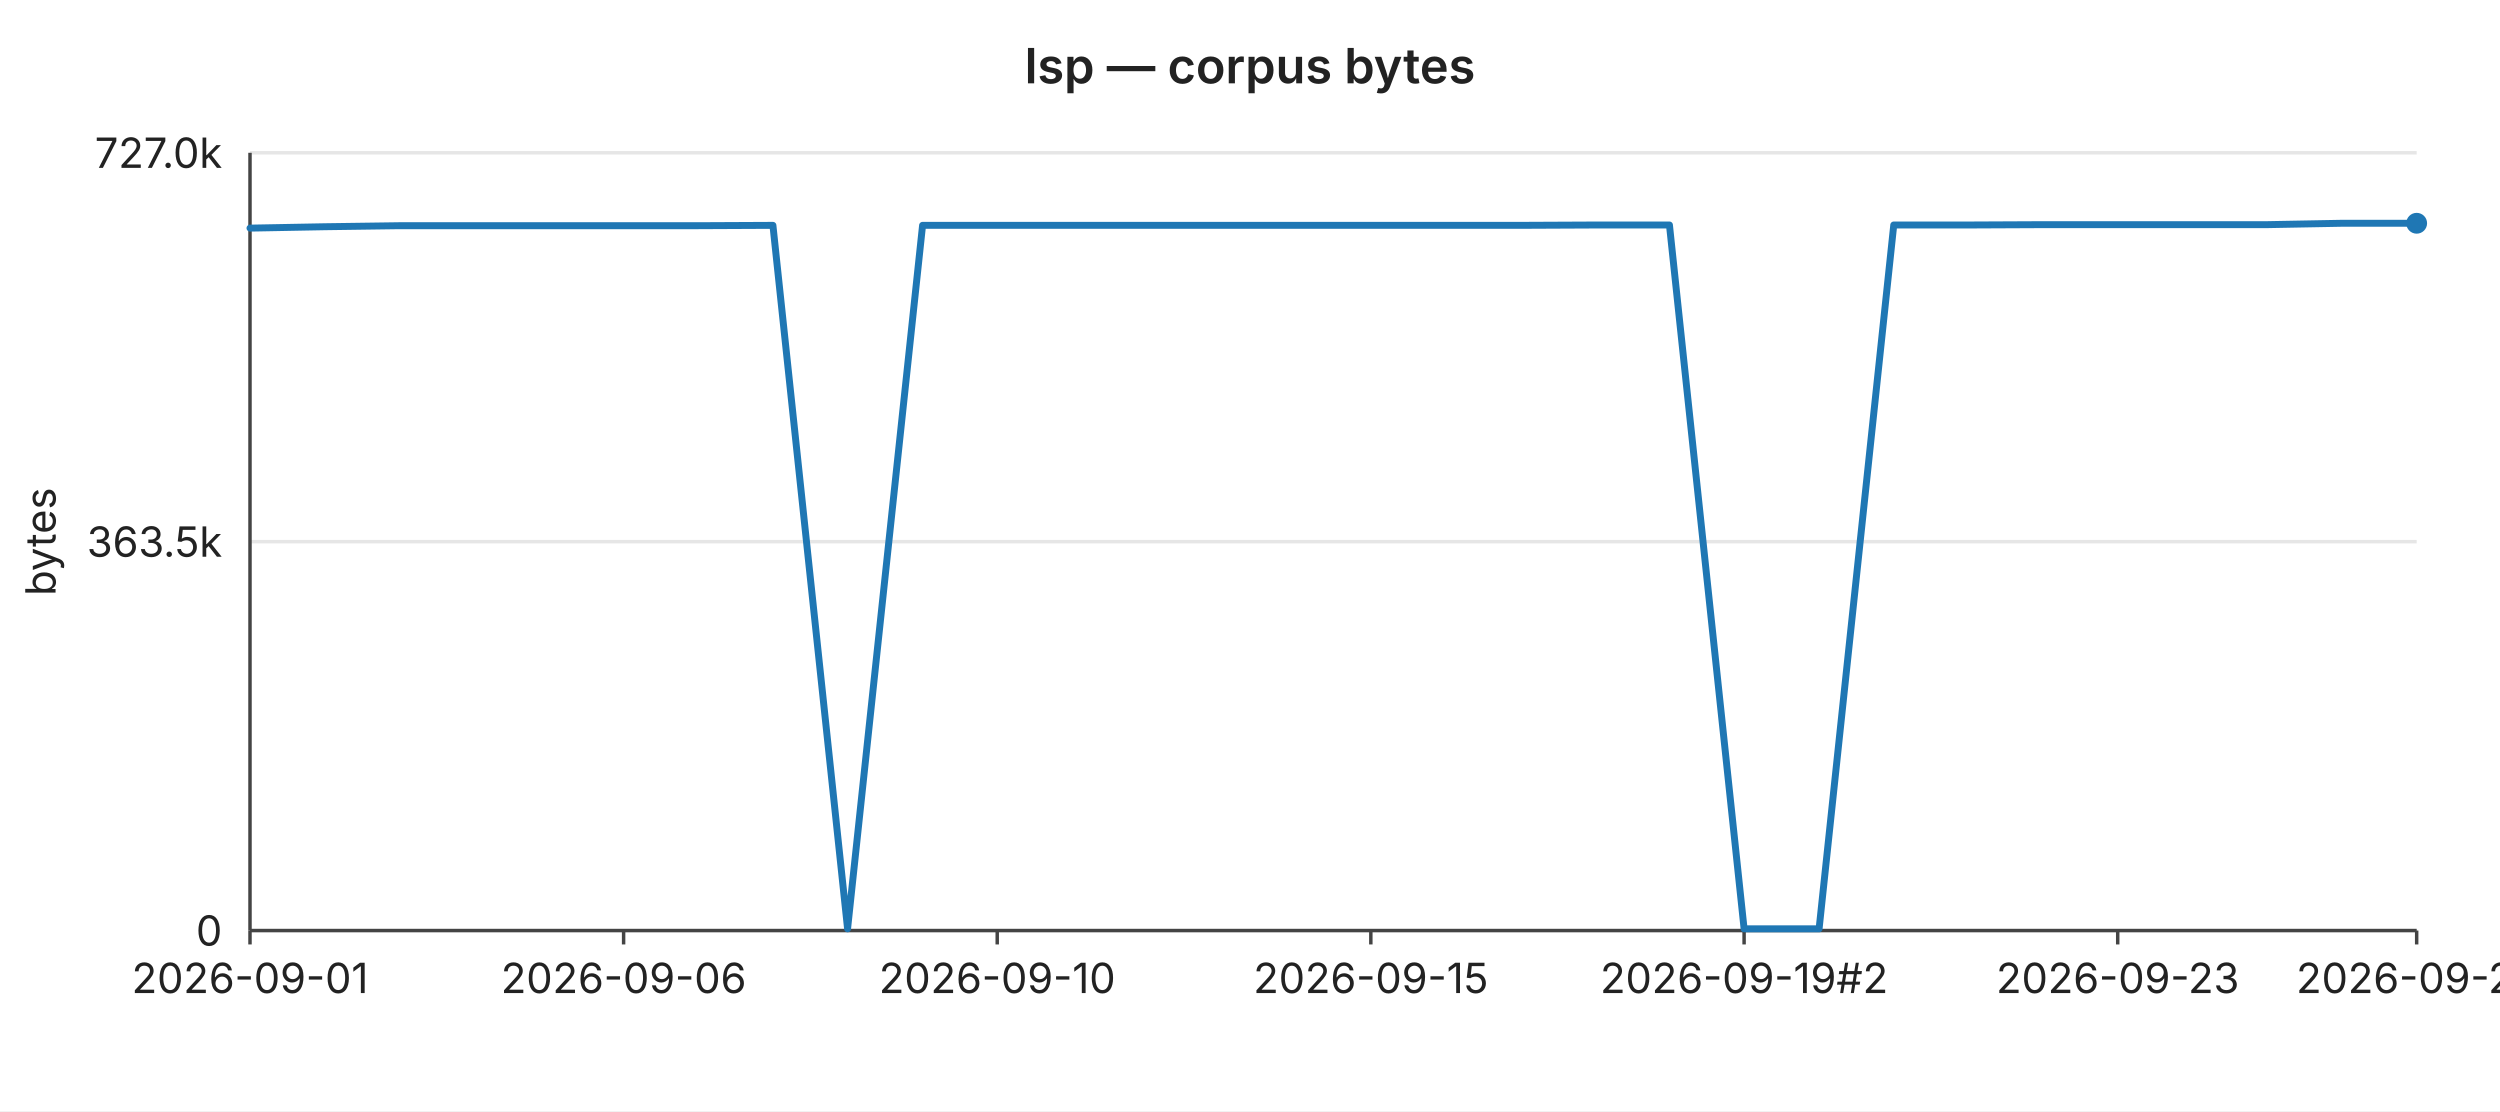
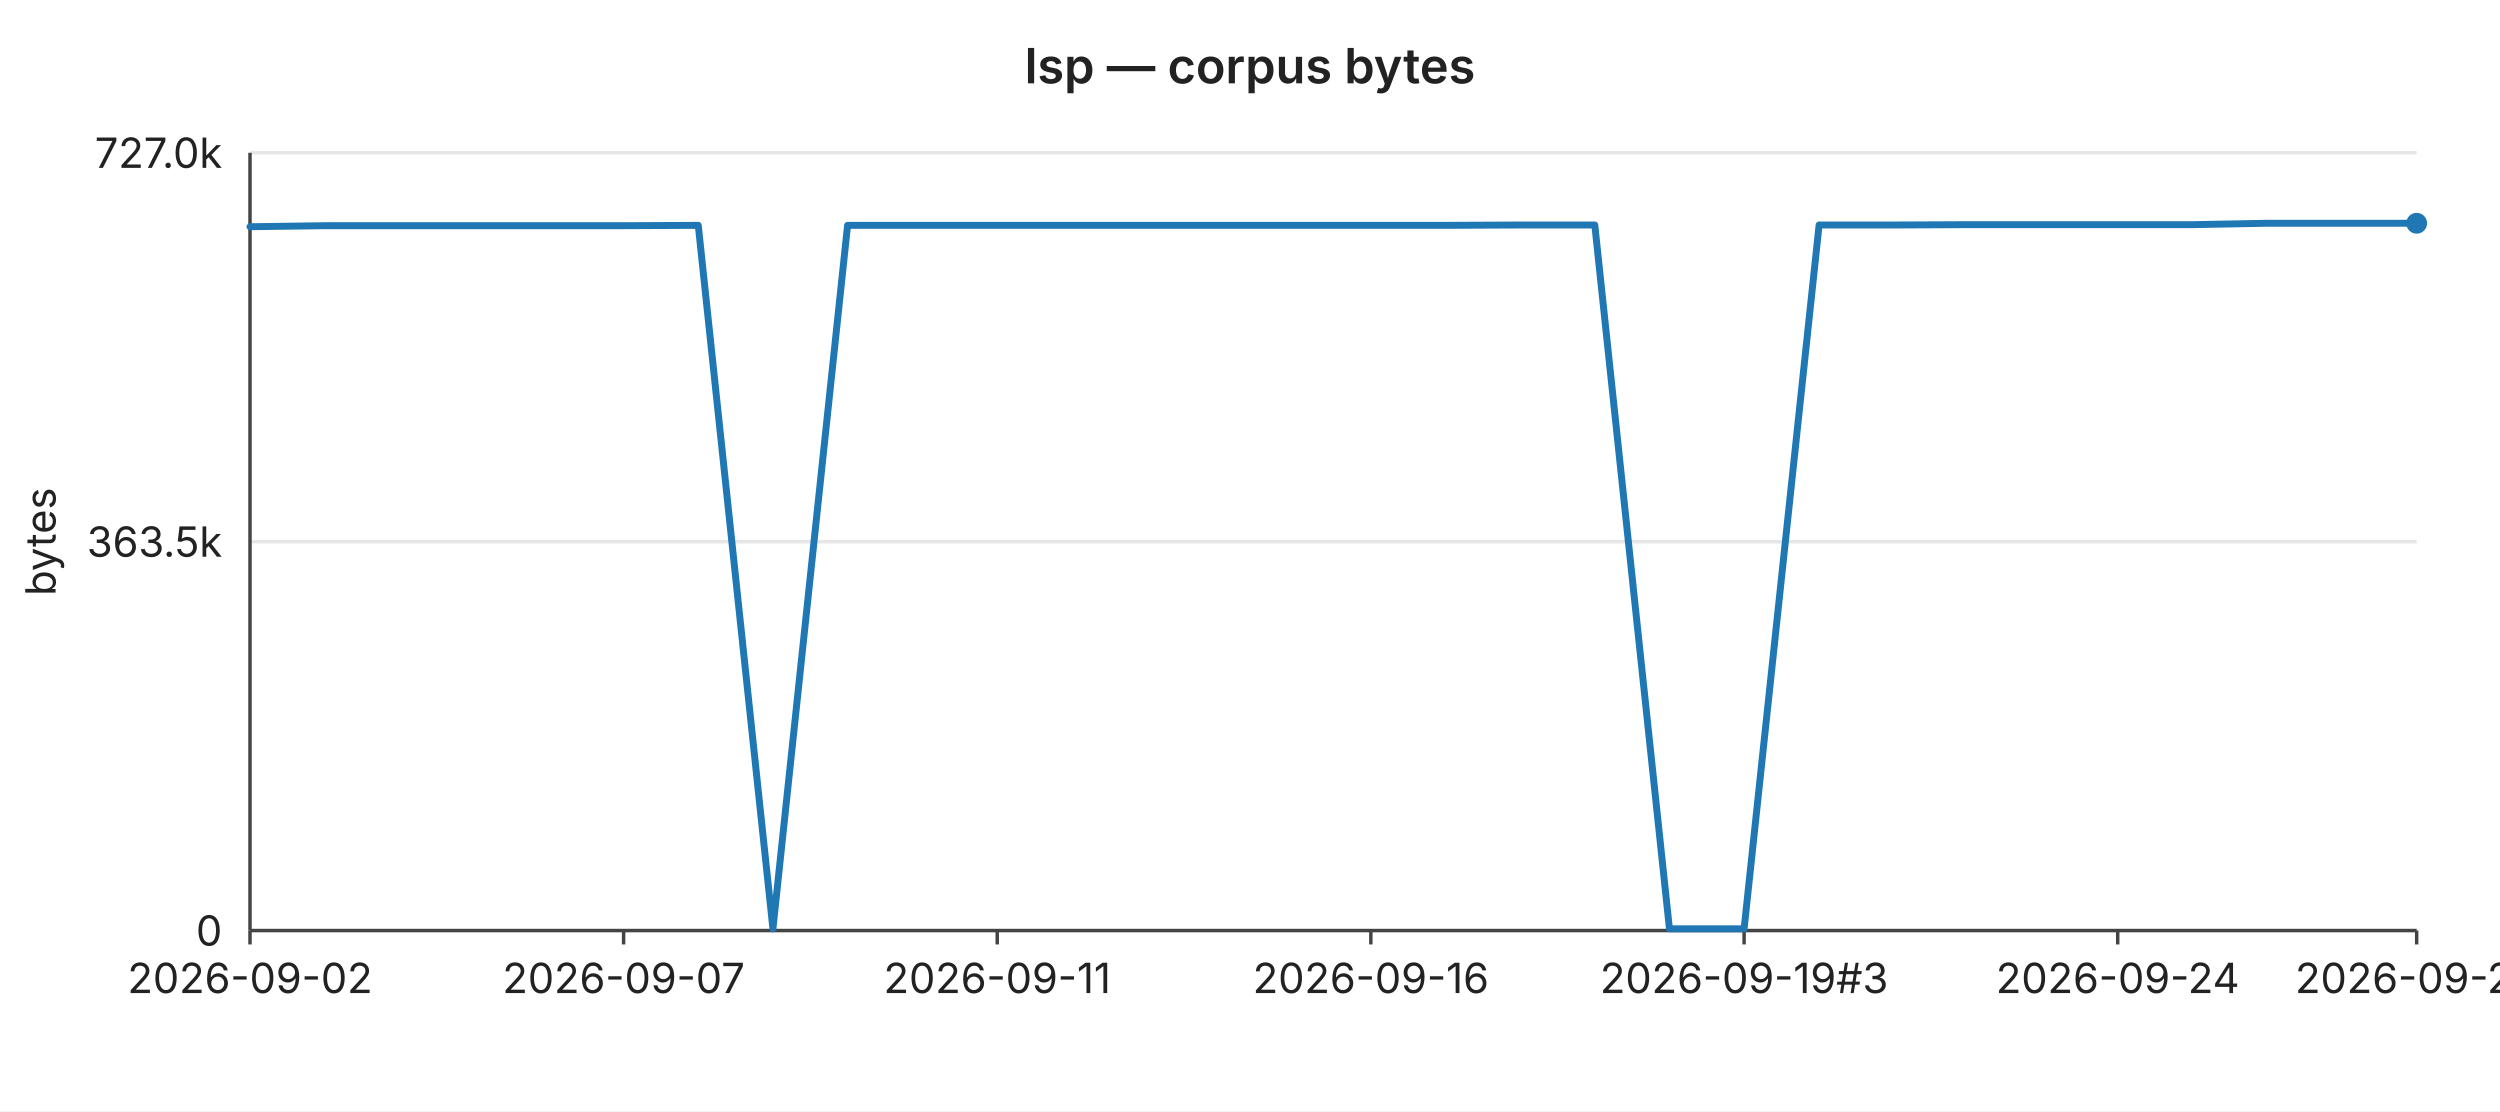
<svg xmlns="http://www.w3.org/2000/svg" width="720" height="320" viewBox="0 0 720 320" font-family="-apple-system,BlinkMacSystemFont,Segoe UI,sans-serif" font-size="12">
  <rect width="720" height="320" fill="#ffffff" />
  <text x="360" y="24" text-anchor="middle" font-size="14" font-weight="600" fill="#222">lsp — corpus bytes</text>
  <line x1="72" y1="44.0" x2="696" y2="44.0" stroke="#e6e6e6" stroke-width="1" />
  <text x="64" y="44.0" text-anchor="end" dominant-baseline="middle" fill="#222">727.0k</text>
  <line x1="72" y1="156.0" x2="696" y2="156.0" stroke="#e6e6e6" stroke-width="1" />
  <text x="64" y="156.0" text-anchor="end" dominant-baseline="middle" fill="#222">363.5k</text>
  <line x1="72" y1="268.0" x2="696" y2="268.0" stroke="#e6e6e6" stroke-width="1" />
  <text x="64" y="268.0" text-anchor="end" dominant-baseline="middle" fill="#222">0</text>
  <text x="16" y="156" text-anchor="middle" fill="#222" transform="rotate(-90 16 156)">bytes</text>
  <line x1="72" y1="44" x2="72" y2="268" stroke="#444" stroke-width="1" />
  <line x1="72" y1="268" x2="696" y2="268" stroke="#444" stroke-width="1" />
  <line x1="72.0" y1="268" x2="72.0" y2="272" stroke="#444" stroke-width="1" />
-   <text x="72.0" y="286" text-anchor="middle" fill="#222">2026-09-01</text>
+   <text x="72.0" y="286" text-anchor="middle" fill="#222">2026-09-02</text>
  <line x1="179.6" y1="268" x2="179.6" y2="272" stroke="#444" stroke-width="1" />
-   <text x="179.6" y="286" text-anchor="middle" fill="#222">2026-09-06</text>
+   <text x="179.6" y="286" text-anchor="middle" fill="#222">2026-09-07</text>
  <line x1="287.2" y1="268" x2="287.2" y2="272" stroke="#444" stroke-width="1" />
-   <text x="287.2" y="286" text-anchor="middle" fill="#222">2026-09-10</text>
+   <text x="287.2" y="286" text-anchor="middle" fill="#222">2026-09-11</text>
  <line x1="394.8" y1="268" x2="394.8" y2="272" stroke="#444" stroke-width="1" />
-   <text x="394.8" y="286" text-anchor="middle" fill="#222">2026-09-15</text>
+   <text x="394.8" y="286" text-anchor="middle" fill="#222">2026-09-16</text>
  <line x1="502.3" y1="268" x2="502.3" y2="272" stroke="#444" stroke-width="1" />
-   <text x="502.3" y="286" text-anchor="middle" fill="#222">2026-09-19#2</text>
+   <text x="502.3" y="286" text-anchor="middle" fill="#222">2026-09-19#3</text>
  <line x1="609.9" y1="268" x2="609.9" y2="272" stroke="#444" stroke-width="1" />
-   <text x="609.9" y="286" text-anchor="middle" fill="#222">2026-09-23</text>
+   <text x="609.9" y="286" text-anchor="middle" fill="#222">2026-09-24</text>
  <line x1="696.0" y1="268" x2="696.0" y2="272" stroke="#444" stroke-width="1" />
-   <text x="696.0" y="286" text-anchor="middle" fill="#222">2026-09-27</text>
-   <polyline fill="none" stroke="#1f77b4" stroke-width="2" stroke-linejoin="round" stroke-linecap="round" points="72.0,65.7 93.5,65.3 115.0,65.0 136.6,65.0 158.1,65.0 179.6,65.0 201.1,65.0 222.6,64.9 244.1,267.5 265.7,64.9 287.2,64.9 308.7,64.9 330.2,64.9 351.7,64.9 373.2,64.9 394.8,64.9 416.3,64.9 437.8,64.9 459.3,64.8 480.8,64.8 502.3,267.5 523.9,267.5 545.4,64.8 566.9,64.8 588.4,64.7 609.9,64.7 631.4,64.7 653.0,64.7 674.5,64.3 696.0,64.3" />
+   <text x="696.0" y="286" text-anchor="middle" fill="#222">2026-09-28</text>
+   <polyline fill="none" stroke="#1f77b4" stroke-width="2" stroke-linejoin="round" stroke-linecap="round" points="72.0,65.3 93.5,65.0 115.0,65.0 136.6,65.0 158.1,65.0 179.6,65.0 201.1,64.9 222.6,267.5 244.1,64.9 265.7,64.9 287.2,64.9 308.7,64.9 330.2,64.9 351.7,64.9 373.2,64.9 394.8,64.9 416.3,64.9 437.8,64.8 459.3,64.8 480.8,267.5 502.3,267.5 523.9,64.8 545.4,64.8 566.9,64.7 588.4,64.7 609.9,64.7 631.4,64.7 653.0,64.3 674.5,64.3 696.0,64.3" />
  <circle cx="696.0" cy="64.3" r="3" fill="#1f77b4" />
</svg>
